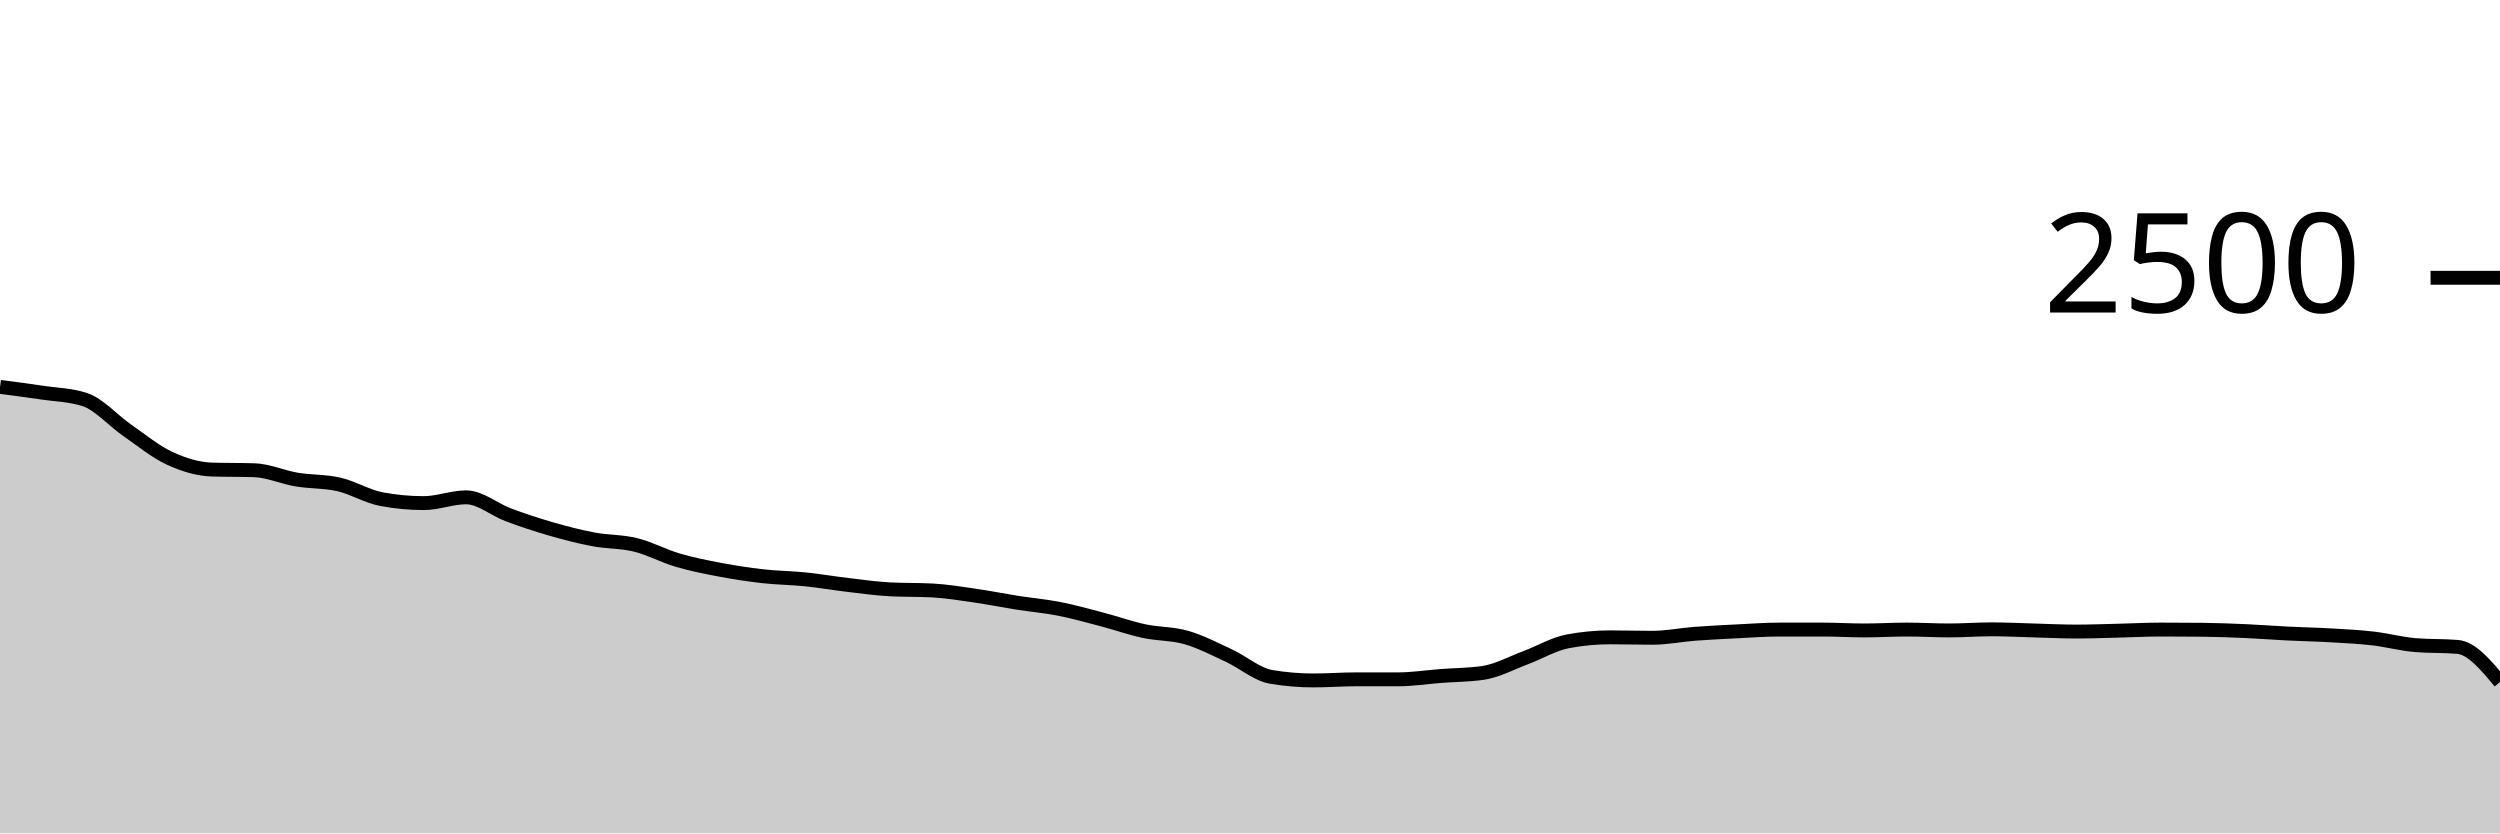
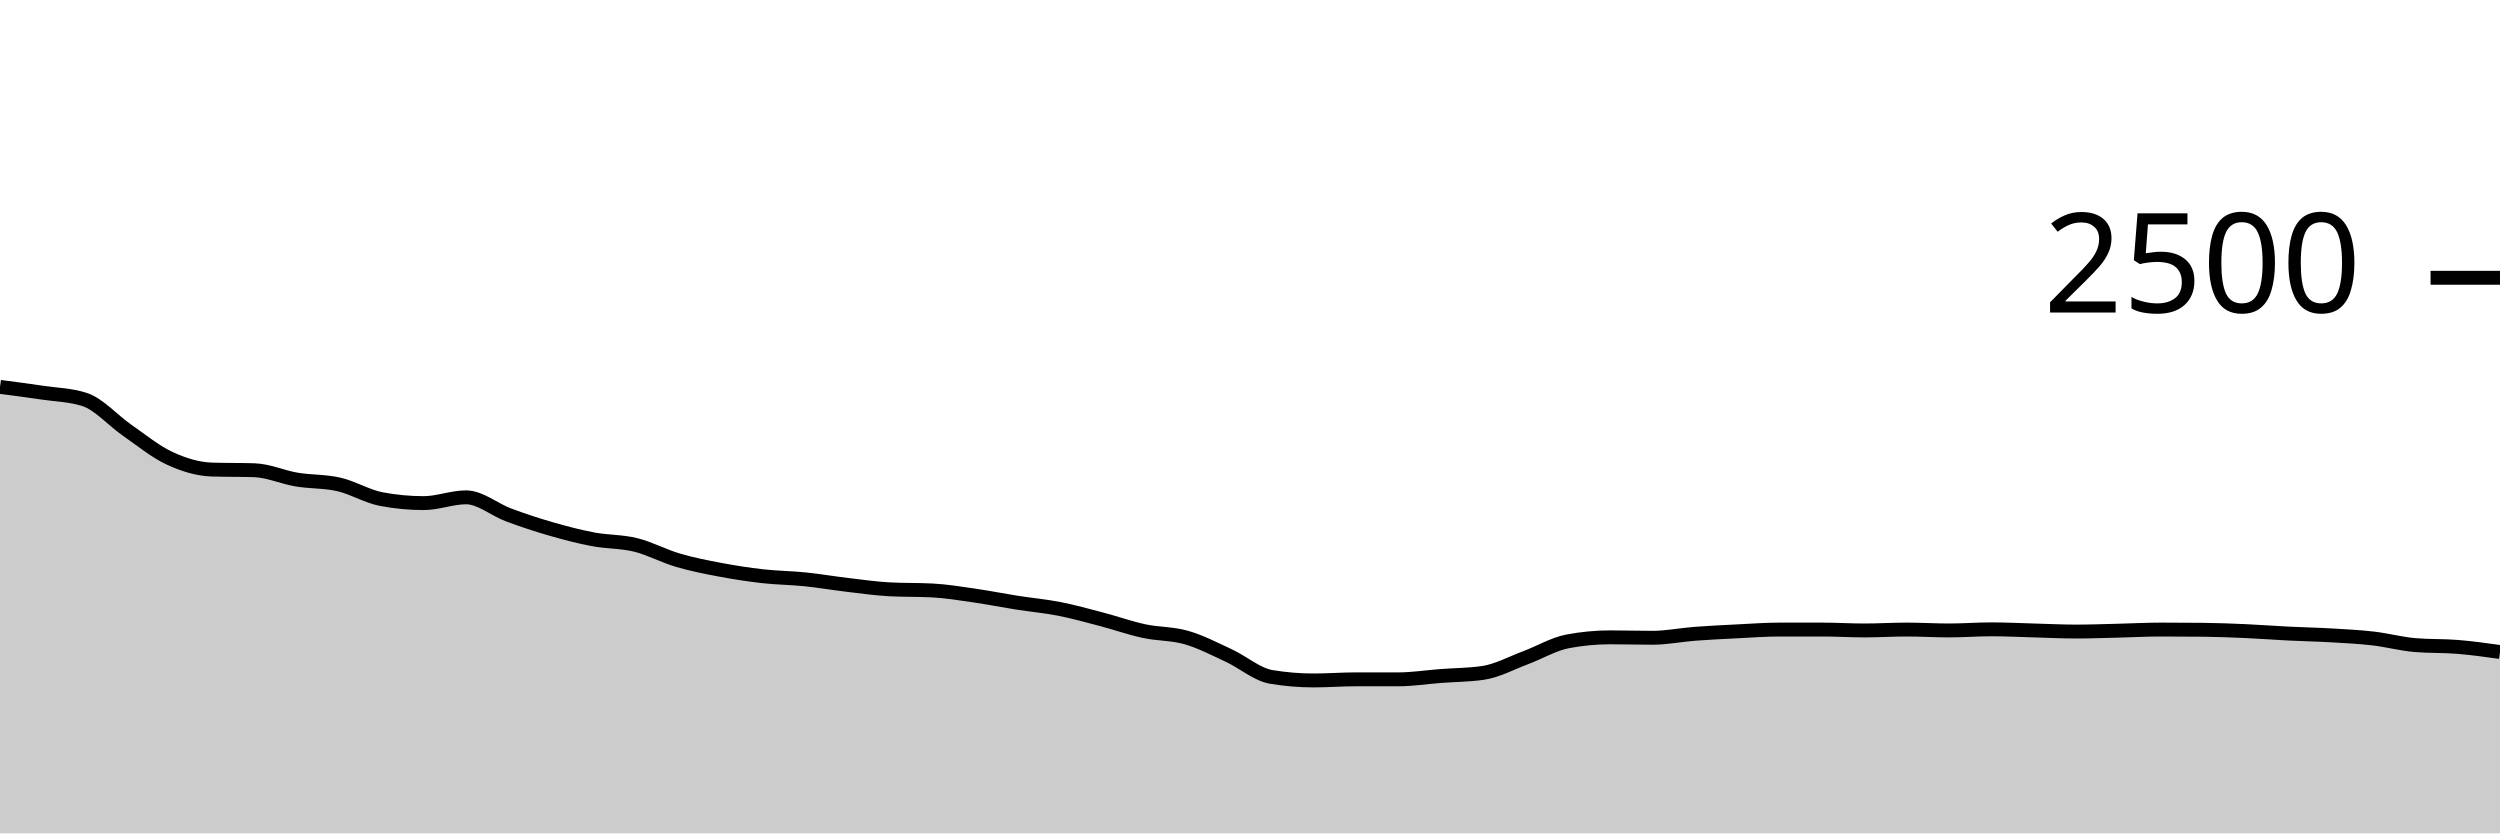
<svg xmlns="http://www.w3.org/2000/svg" viewBox="0 0 180 60">
  <g transform="translate(0,20)">
-     <path class="area" fill="rgba(0, 0, 0, 0.2)" d="M0,7.856C1.017,7.988,2.034,8.12,3.051,8.272C4.068,8.424,5.085,8.437,6.102,8.768C7.119,9.099,8.136,10.272,9.153,10.976C10.169,11.68,11.186,12.52,12.203,12.992C13.22,13.464,14.237,13.776,15.254,13.808C16.271,13.84,17.288,13.824,18.305,13.856C19.322,13.888,20.339,14.357,21.356,14.528C22.373,14.699,23.39,14.645,24.407,14.88C25.424,15.115,26.441,15.744,27.458,15.936C28.475,16.128,29.492,16.224,30.508,16.224C31.525,16.224,32.542,15.808,33.559,15.808C34.576,15.808,35.593,16.693,36.61,17.072C37.627,17.451,38.644,17.787,39.661,18.08C40.678,18.373,41.695,18.64,42.712,18.832C43.729,19.024,44.746,18.981,45.763,19.232C46.78,19.483,47.797,20.037,48.814,20.336C49.831,20.635,50.847,20.832,51.864,21.024C52.881,21.216,53.898,21.373,54.915,21.488C55.932,21.603,56.949,21.608,57.966,21.712C58.983,21.816,60,21.992,61.017,22.112C62.034,22.232,63.051,22.379,64.068,22.432C65.085,22.485,66.102,22.459,67.119,22.512C68.136,22.565,69.153,22.733,70.169,22.88C71.186,23.027,72.203,23.232,73.22,23.392C74.237,23.552,75.254,23.64,76.271,23.84C77.288,24.04,78.305,24.325,79.322,24.592C80.339,24.859,81.356,25.221,82.373,25.44C83.39,25.659,84.407,25.611,85.424,25.904C86.441,26.197,87.458,26.728,88.475,27.2C89.492,27.672,90.508,28.565,91.525,28.736C92.542,28.907,93.559,28.992,94.576,28.992C95.593,28.992,96.61,28.912,97.627,28.912C98.644,28.912,99.661,28.912,100.678,28.912C101.695,28.912,102.712,28.749,103.729,28.672C104.746,28.595,105.763,28.597,106.78,28.448C107.797,28.299,108.814,27.739,109.831,27.36C110.847,26.981,111.864,26.368,112.881,26.176C113.898,25.984,114.915,25.888,115.932,25.888C116.949,25.888,117.966,25.92,118.983,25.92C120,25.92,121.017,25.709,122.034,25.632C123.051,25.555,124.068,25.507,125.085,25.456C126.102,25.405,127.119,25.328,128.136,25.328C129.153,25.328,130.169,25.328,131.186,25.328C132.203,25.328,133.22,25.392,134.237,25.392C135.254,25.392,136.271,25.328,137.288,25.328C138.305,25.328,139.322,25.392,140.339,25.392C141.356,25.392,142.373,25.312,143.39,25.312C144.407,25.312,145.424,25.365,146.441,25.392C147.458,25.419,148.475,25.472,149.492,25.472C150.508,25.472,151.525,25.432,152.542,25.408C153.559,25.384,154.576,25.328,155.593,25.328C156.61,25.328,157.627,25.333,158.644,25.344C159.661,25.355,160.678,25.395,161.695,25.44C162.712,25.485,163.729,25.565,164.746,25.616C165.763,25.667,166.78,25.685,167.797,25.744C168.814,25.803,169.831,25.851,170.847,25.968C171.864,26.085,172.881,26.363,173.898,26.448C174.915,26.533,175.932,26.491,176.949,26.576C177.966,26.661,178.983,27.883,180,29.104L180,40C178.983,40,177.966,40,176.949,40C175.932,40,174.915,40,173.898,40C172.881,40,171.864,40,170.847,40C169.831,40,168.814,40,167.797,40C166.78,40,165.763,40,164.746,40C163.729,40,162.712,40,161.695,40C160.678,40,159.661,40,158.644,40C157.627,40,156.61,40,155.593,40C154.576,40,153.559,40,152.542,40C151.525,40,150.508,40,149.492,40C148.475,40,147.458,40,146.441,40C145.424,40,144.407,40,143.39,40C142.373,40,141.356,40,140.339,40C139.322,40,138.305,40,137.288,40C136.271,40,135.254,40,134.237,40C133.22,40,132.203,40,131.186,40C130.169,40,129.153,40,128.136,40C127.119,40,126.102,40,125.085,40C124.068,40,123.051,40,122.034,40C121.017,40,120,40,118.983,40C117.966,40,116.949,40,115.932,40C114.915,40,113.898,40,112.881,40C111.864,40,110.847,40,109.831,40C108.814,40,107.797,40,106.78,40C105.763,40,104.746,40,103.729,40C102.712,40,101.695,40,100.678,40C99.661,40,98.644,40,97.627,40C96.61,40,95.593,40,94.576,40C93.559,40,92.542,40,91.525,40C90.508,40,89.492,40,88.475,40C87.458,40,86.441,40,85.424,40C84.407,40,83.39,40,82.373,40C81.356,40,80.339,40,79.322,40C78.305,40,77.288,40,76.271,40C75.254,40,74.237,40,73.22,40C72.203,40,71.186,40,70.169,40C69.153,40,68.136,40,67.119,40C66.102,40,65.085,40,64.068,40C63.051,40,62.034,40,61.017,40C60,40,58.983,40,57.966,40C56.949,40,55.932,40,54.915,40C53.898,40,52.881,40,51.864,40C50.847,40,49.831,40,48.814,40C47.797,40,46.78,40,45.763,40C44.746,40,43.729,40,42.712,40C41.695,40,40.678,40,39.661,40C38.644,40,37.627,40,36.61,40C35.593,40,34.576,40,33.559,40C32.542,40,31.525,40,30.508,40C29.492,40,28.475,40,27.458,40C26.441,40,25.424,40,24.407,40C23.39,40,22.373,40,21.356,40C20.339,40,19.322,40,18.305,40C17.288,40,16.271,40,15.254,40C14.237,40,13.22,40,12.203,40C11.186,40,10.169,40,9.153,40C8.136,40,7.119,40,6.102,40C5.085,40,4.068,40,3.051,40C2.034,40,1.017,40,0,40Z" />
-     <path class="line" stroke="black" fill="none" d="M0,7.856C1.017,7.988,2.034,8.12,3.051,8.272C4.068,8.424,5.085,8.437,6.102,8.768C7.119,9.099,8.136,10.272,9.153,10.976C10.169,11.68,11.186,12.52,12.203,12.992C13.22,13.464,14.237,13.776,15.254,13.808C16.271,13.84,17.288,13.824,18.305,13.856C19.322,13.888,20.339,14.357,21.356,14.528C22.373,14.699,23.39,14.645,24.407,14.88C25.424,15.115,26.441,15.744,27.458,15.936C28.475,16.128,29.492,16.224,30.508,16.224C31.525,16.224,32.542,15.808,33.559,15.808C34.576,15.808,35.593,16.693,36.61,17.072C37.627,17.451,38.644,17.787,39.661,18.08C40.678,18.373,41.695,18.64,42.712,18.832C43.729,19.024,44.746,18.981,45.763,19.232C46.78,19.483,47.797,20.037,48.814,20.336C49.831,20.635,50.847,20.832,51.864,21.024C52.881,21.216,53.898,21.373,54.915,21.488C55.932,21.603,56.949,21.608,57.966,21.712C58.983,21.816,60,21.992,61.017,22.112C62.034,22.232,63.051,22.379,64.068,22.432C65.085,22.485,66.102,22.459,67.119,22.512C68.136,22.565,69.153,22.733,70.169,22.88C71.186,23.027,72.203,23.232,73.22,23.392C74.237,23.552,75.254,23.64,76.271,23.84C77.288,24.04,78.305,24.325,79.322,24.592C80.339,24.859,81.356,25.221,82.373,25.44C83.39,25.659,84.407,25.611,85.424,25.904C86.441,26.197,87.458,26.728,88.475,27.2C89.492,27.672,90.508,28.565,91.525,28.736C92.542,28.907,93.559,28.992,94.576,28.992C95.593,28.992,96.61,28.912,97.627,28.912C98.644,28.912,99.661,28.912,100.678,28.912C101.695,28.912,102.712,28.749,103.729,28.672C104.746,28.595,105.763,28.597,106.78,28.448C107.797,28.299,108.814,27.739,109.831,27.36C110.847,26.981,111.864,26.368,112.881,26.176C113.898,25.984,114.915,25.888,115.932,25.888C116.949,25.888,117.966,25.92,118.983,25.92C120,25.92,121.017,25.709,122.034,25.632C123.051,25.555,124.068,25.507,125.085,25.456C126.102,25.405,127.119,25.328,128.136,25.328C129.153,25.328,130.169,25.328,131.186,25.328C132.203,25.328,133.22,25.392,134.237,25.392C135.254,25.392,136.271,25.328,137.288,25.328C138.305,25.328,139.322,25.392,140.339,25.392C141.356,25.392,142.373,25.312,143.39,25.312C144.407,25.312,145.424,25.365,146.441,25.392C147.458,25.419,148.475,25.472,149.492,25.472C150.508,25.472,151.525,25.432,152.542,25.408C153.559,25.384,154.576,25.328,155.593,25.328C156.61,25.328,157.627,25.333,158.644,25.344C159.661,25.355,160.678,25.395,161.695,25.44C162.712,25.485,163.729,25.565,164.746,25.616C165.763,25.667,166.78,25.685,167.797,25.744C168.814,25.803,169.831,25.851,170.847,25.968C171.864,26.085,172.881,26.363,173.898,26.448C174.915,26.533,175.932,26.491,176.949,26.576C177.966,26.661,178.983,27.883,180,29.104" />
+     <path class="area" fill="rgba(0, 0, 0, 0.2)" d="M0,7.856C1.017,7.988,2.034,8.12,3.051,8.272C4.068,8.424,5.085,8.437,6.102,8.768C7.119,9.099,8.136,10.272,9.153,10.976C10.169,11.68,11.186,12.52,12.203,12.992C13.22,13.464,14.237,13.776,15.254,13.808C16.271,13.84,17.288,13.824,18.305,13.856C19.322,13.888,20.339,14.357,21.356,14.528C22.373,14.699,23.39,14.645,24.407,14.88C25.424,15.115,26.441,15.744,27.458,15.936C28.475,16.128,29.492,16.224,30.508,16.224C31.525,16.224,32.542,15.808,33.559,15.808C34.576,15.808,35.593,16.693,36.61,17.072C37.627,17.451,38.644,17.787,39.661,18.08C40.678,18.373,41.695,18.64,42.712,18.832C43.729,19.024,44.746,18.981,45.763,19.232C46.78,19.483,47.797,20.037,48.814,20.336C49.831,20.635,50.847,20.832,51.864,21.024C52.881,21.216,53.898,21.373,54.915,21.488C55.932,21.603,56.949,21.608,57.966,21.712C58.983,21.816,60,21.992,61.017,22.112C62.034,22.232,63.051,22.379,64.068,22.432C65.085,22.485,66.102,22.459,67.119,22.512C68.136,22.565,69.153,22.733,70.169,22.88C71.186,23.027,72.203,23.232,73.22,23.392C74.237,23.552,75.254,23.64,76.271,23.84C77.288,24.04,78.305,24.325,79.322,24.592C80.339,24.859,81.356,25.221,82.373,25.44C83.39,25.659,84.407,25.611,85.424,25.904C86.441,26.197,87.458,26.728,88.475,27.2C89.492,27.672,90.508,28.565,91.525,28.736C92.542,28.907,93.559,28.992,94.576,28.992C95.593,28.992,96.61,28.912,97.627,28.912C98.644,28.912,99.661,28.912,100.678,28.912C101.695,28.912,102.712,28.749,103.729,28.672C104.746,28.595,105.763,28.597,106.78,28.448C107.797,28.299,108.814,27.739,109.831,27.36C110.847,26.981,111.864,26.368,112.881,26.176C113.898,25.984,114.915,25.888,115.932,25.888C116.949,25.888,117.966,25.92,118.983,25.92C120,25.92,121.017,25.709,122.034,25.632C123.051,25.555,124.068,25.507,125.085,25.456C126.102,25.405,127.119,25.328,128.136,25.328C129.153,25.328,130.169,25.328,131.186,25.328C132.203,25.328,133.22,25.392,134.237,25.392C135.254,25.392,136.271,25.328,137.288,25.328C138.305,25.328,139.322,25.392,140.339,25.392C141.356,25.392,142.373,25.312,143.39,25.312C144.407,25.312,145.424,25.365,146.441,25.392C147.458,25.419,148.475,25.472,149.492,25.472C150.508,25.472,151.525,25.432,152.542,25.408C153.559,25.384,154.576,25.328,155.593,25.328C156.61,25.328,157.627,25.333,158.644,25.344C159.661,25.355,160.678,25.395,161.695,25.44C162.712,25.485,163.729,25.565,164.746,25.616C165.763,25.667,166.78,25.685,167.797,25.744C168.814,25.803,169.831,25.851,170.847,25.968C171.864,26.085,172.881,26.363,173.898,26.448C174.915,26.533,175.932,26.493,176.949,26.576C177.966,26.659,178.983,26.801,180,26.944L180,40C178.983,40,177.966,40,176.949,40C175.932,40,174.915,40,173.898,40C172.881,40,171.864,40,170.847,40C169.831,40,168.814,40,167.797,40C166.78,40,165.763,40,164.746,40C163.729,40,162.712,40,161.695,40C160.678,40,159.661,40,158.644,40C157.627,40,156.61,40,155.593,40C154.576,40,153.559,40,152.542,40C151.525,40,150.508,40,149.492,40C148.475,40,147.458,40,146.441,40C145.424,40,144.407,40,143.39,40C142.373,40,141.356,40,140.339,40C139.322,40,138.305,40,137.288,40C136.271,40,135.254,40,134.237,40C133.22,40,132.203,40,131.186,40C130.169,40,129.153,40,128.136,40C127.119,40,126.102,40,125.085,40C124.068,40,123.051,40,122.034,40C121.017,40,120,40,118.983,40C117.966,40,116.949,40,115.932,40C114.915,40,113.898,40,112.881,40C111.864,40,110.847,40,109.831,40C108.814,40,107.797,40,106.78,40C105.763,40,104.746,40,103.729,40C102.712,40,101.695,40,100.678,40C99.661,40,98.644,40,97.627,40C96.61,40,95.593,40,94.576,40C93.559,40,92.542,40,91.525,40C90.508,40,89.492,40,88.475,40C87.458,40,86.441,40,85.424,40C84.407,40,83.39,40,82.373,40C81.356,40,80.339,40,79.322,40C78.305,40,77.288,40,76.271,40C75.254,40,74.237,40,73.22,40C72.203,40,71.186,40,70.169,40C69.153,40,68.136,40,67.119,40C66.102,40,65.085,40,64.068,40C63.051,40,62.034,40,61.017,40C60,40,58.983,40,57.966,40C56.949,40,55.932,40,54.915,40C53.898,40,52.881,40,51.864,40C50.847,40,49.831,40,48.814,40C47.797,40,46.78,40,45.763,40C44.746,40,43.729,40,42.712,40C41.695,40,40.678,40,39.661,40C38.644,40,37.627,40,36.61,40C35.593,40,34.576,40,33.559,40C32.542,40,31.525,40,30.508,40C29.492,40,28.475,40,27.458,40C26.441,40,25.424,40,24.407,40C23.39,40,22.373,40,21.356,40C20.339,40,19.322,40,18.305,40C17.288,40,16.271,40,15.254,40C14.237,40,13.22,40,12.203,40C11.186,40,10.169,40,9.153,40C8.136,40,7.119,40,6.102,40C5.085,40,4.068,40,3.051,40C2.034,40,1.017,40,0,40Z" />
+     <path class="line" stroke="black" fill="none" d="M0,7.856C1.017,7.988,2.034,8.12,3.051,8.272C4.068,8.424,5.085,8.437,6.102,8.768C7.119,9.099,8.136,10.272,9.153,10.976C10.169,11.68,11.186,12.52,12.203,12.992C13.22,13.464,14.237,13.776,15.254,13.808C16.271,13.84,17.288,13.824,18.305,13.856C19.322,13.888,20.339,14.357,21.356,14.528C22.373,14.699,23.39,14.645,24.407,14.88C25.424,15.115,26.441,15.744,27.458,15.936C28.475,16.128,29.492,16.224,30.508,16.224C31.525,16.224,32.542,15.808,33.559,15.808C34.576,15.808,35.593,16.693,36.61,17.072C37.627,17.451,38.644,17.787,39.661,18.08C40.678,18.373,41.695,18.64,42.712,18.832C43.729,19.024,44.746,18.981,45.763,19.232C46.78,19.483,47.797,20.037,48.814,20.336C49.831,20.635,50.847,20.832,51.864,21.024C52.881,21.216,53.898,21.373,54.915,21.488C55.932,21.603,56.949,21.608,57.966,21.712C58.983,21.816,60,21.992,61.017,22.112C62.034,22.232,63.051,22.379,64.068,22.432C65.085,22.485,66.102,22.459,67.119,22.512C68.136,22.565,69.153,22.733,70.169,22.88C71.186,23.027,72.203,23.232,73.22,23.392C74.237,23.552,75.254,23.64,76.271,23.84C77.288,24.04,78.305,24.325,79.322,24.592C80.339,24.859,81.356,25.221,82.373,25.44C83.39,25.659,84.407,25.611,85.424,25.904C86.441,26.197,87.458,26.728,88.475,27.2C89.492,27.672,90.508,28.565,91.525,28.736C92.542,28.907,93.559,28.992,94.576,28.992C95.593,28.992,96.61,28.912,97.627,28.912C98.644,28.912,99.661,28.912,100.678,28.912C101.695,28.912,102.712,28.749,103.729,28.672C104.746,28.595,105.763,28.597,106.78,28.448C107.797,28.299,108.814,27.739,109.831,27.36C110.847,26.981,111.864,26.368,112.881,26.176C113.898,25.984,114.915,25.888,115.932,25.888C116.949,25.888,117.966,25.92,118.983,25.92C120,25.92,121.017,25.709,122.034,25.632C123.051,25.555,124.068,25.507,125.085,25.456C126.102,25.405,127.119,25.328,128.136,25.328C129.153,25.328,130.169,25.328,131.186,25.328C132.203,25.328,133.22,25.392,134.237,25.392C135.254,25.392,136.271,25.328,137.288,25.328C138.305,25.328,139.322,25.392,140.339,25.392C141.356,25.392,142.373,25.312,143.39,25.312C144.407,25.312,145.424,25.365,146.441,25.392C147.458,25.419,148.475,25.472,149.492,25.472C150.508,25.472,151.525,25.432,152.542,25.408C153.559,25.384,154.576,25.328,155.593,25.328C156.61,25.328,157.627,25.333,158.644,25.344C159.661,25.355,160.678,25.395,161.695,25.44C162.712,25.485,163.729,25.565,164.746,25.616C165.763,25.667,166.78,25.685,167.797,25.744C168.814,25.803,169.831,25.851,170.847,25.968C171.864,26.085,172.881,26.363,173.898,26.448C174.915,26.533,175.932,26.493,176.949,26.576C177.966,26.659,178.983,26.801,180,26.944" />
    <path class="axis-ceiling" stroke-width="1" stroke="black" fill="none" d="M175,0L180,0" />
    <text class="axis-ceiling-label" font-family="sans-serif" text-anchor="end" font-size="10px" x="170" y="2.5">2500</text>
  </g>
</svg>
